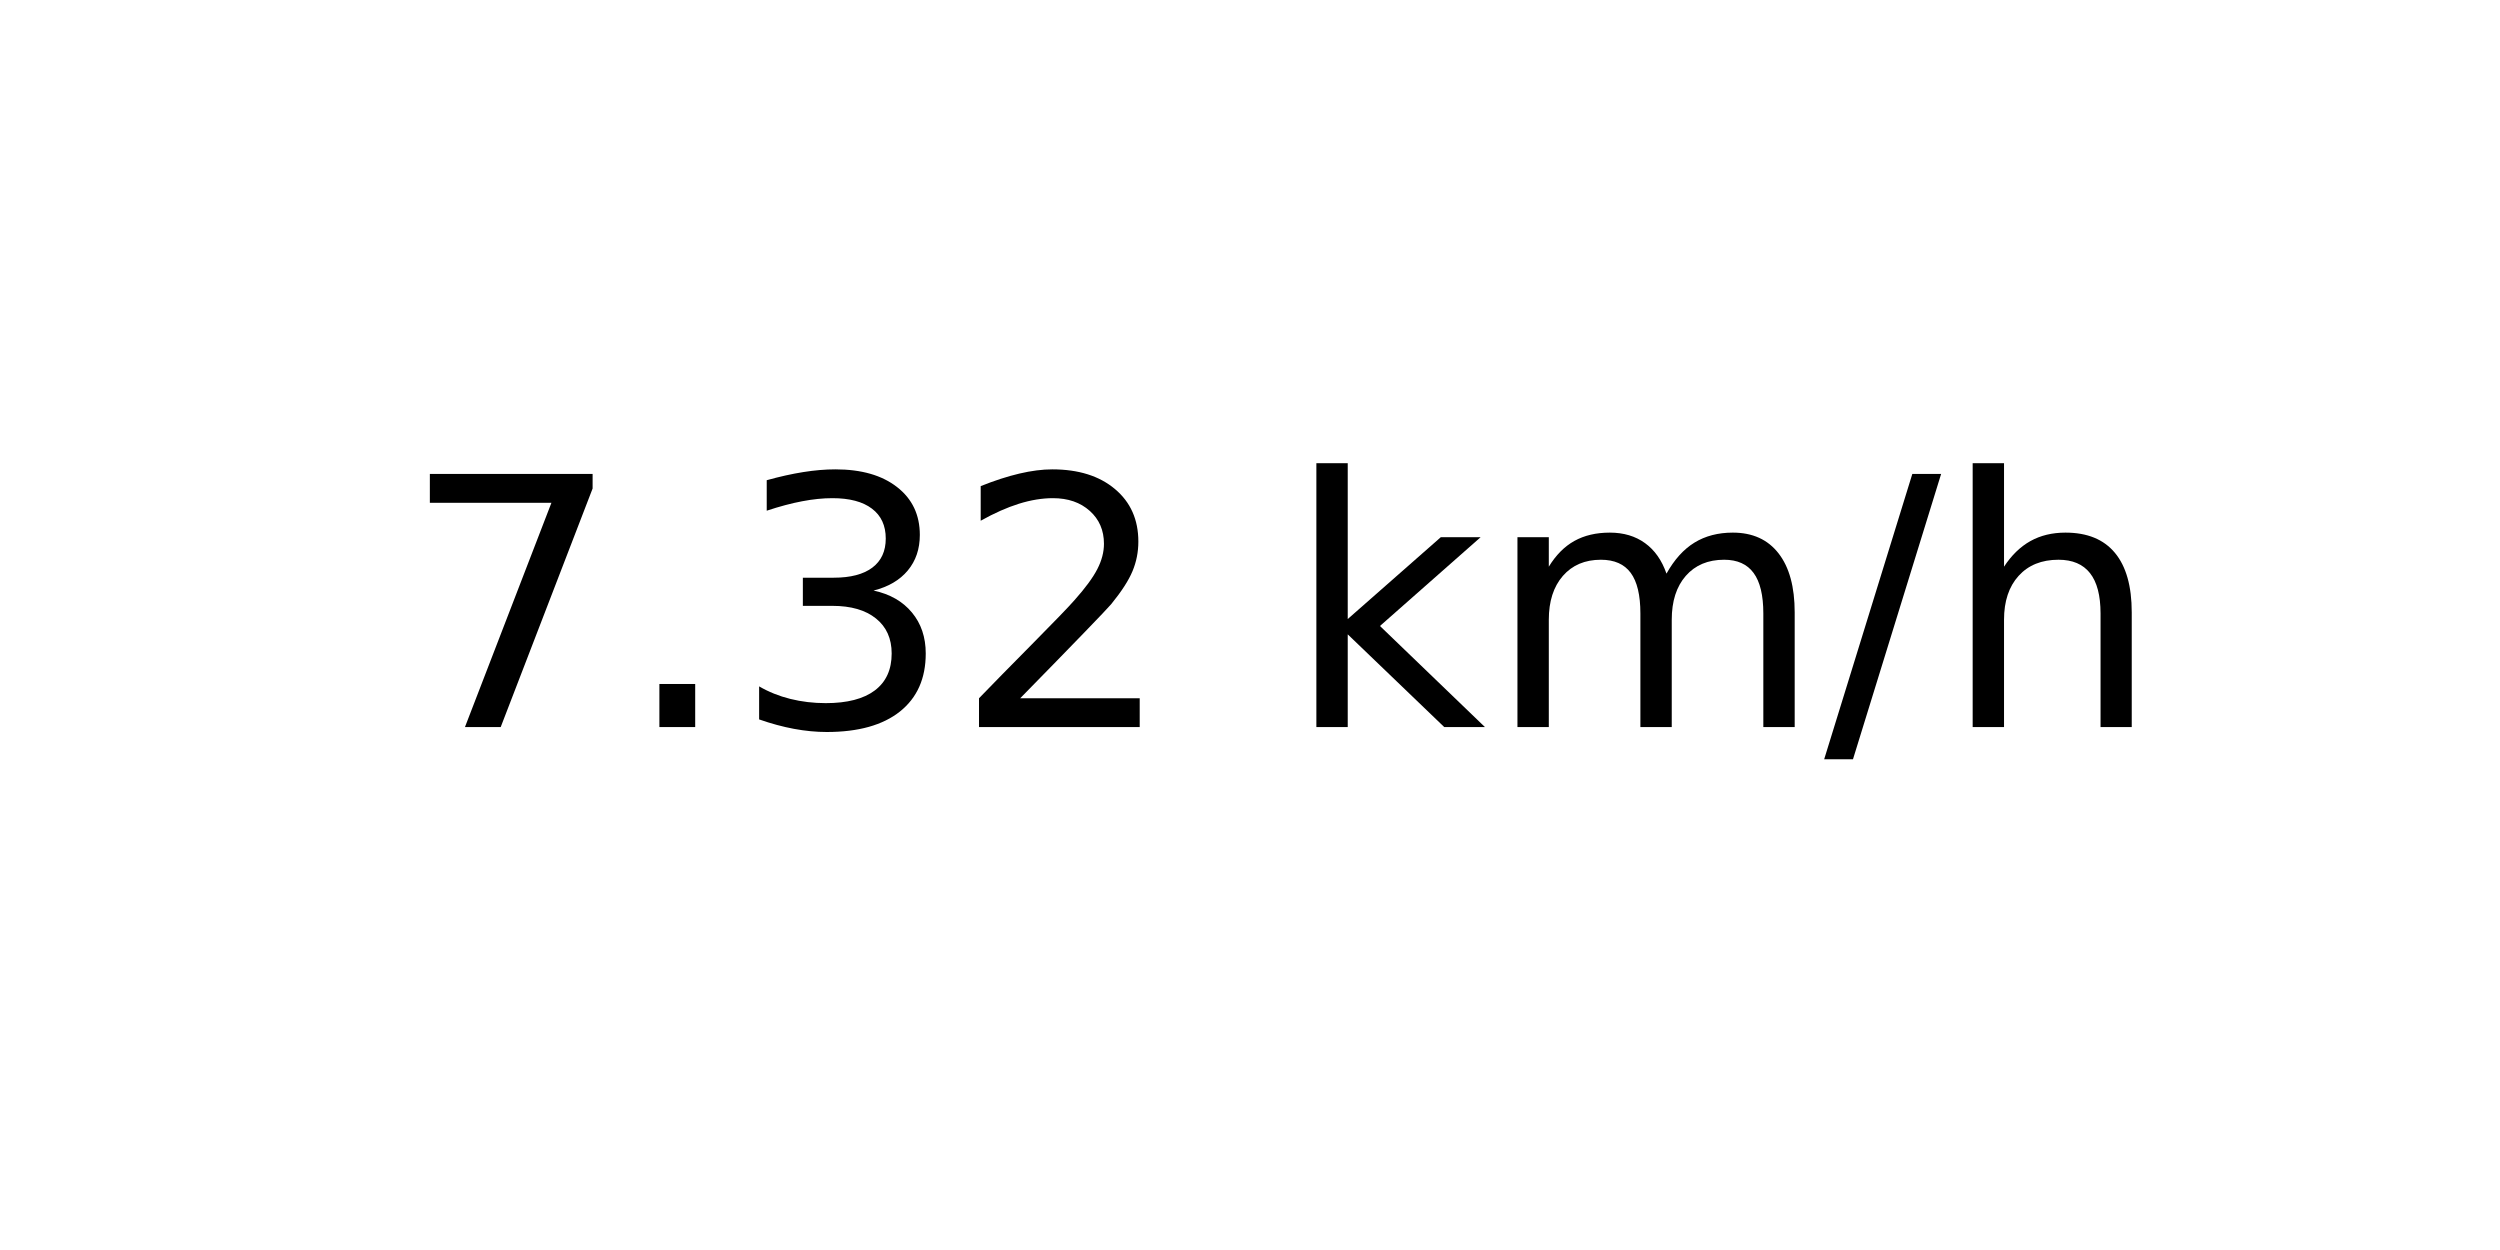
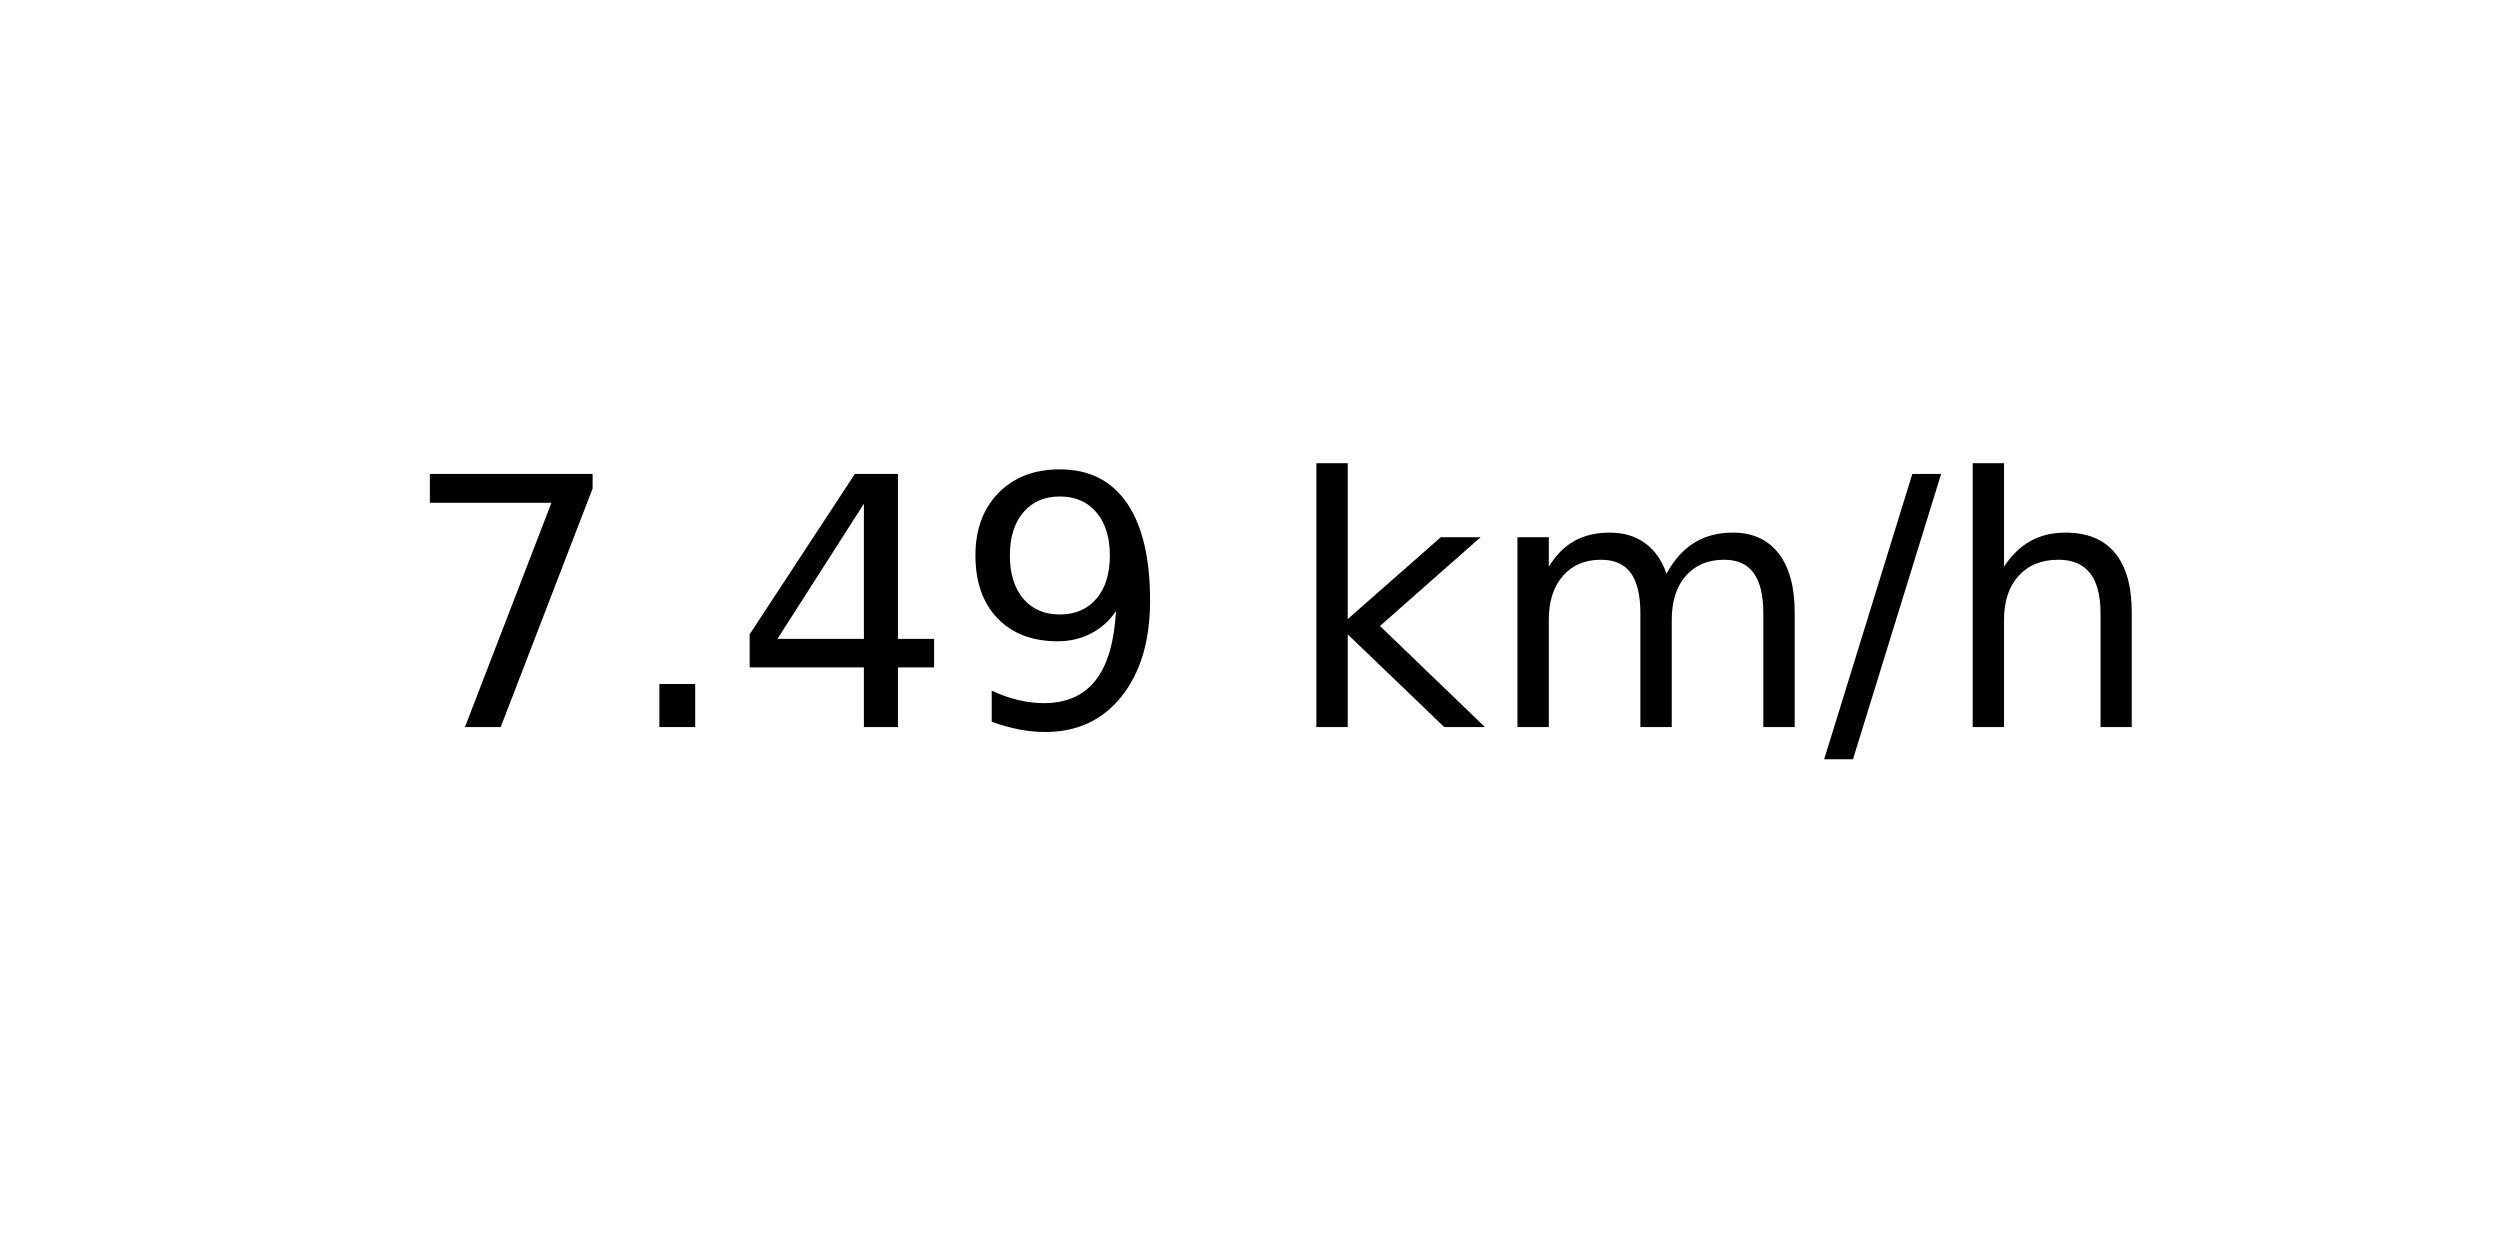
<svg xmlns="http://www.w3.org/2000/svg" xmlns:xlink="http://www.w3.org/1999/xlink" width="72pt" height="36pt" viewBox="0 0 72 36" version="1.1">
  <defs>
    <style type="text/css">*{stroke-linejoin: round; stroke-linecap: butt}</style>
  </defs>
  <g id="figure_1">
    <g id="axes_1">
      <g id="text_1">
        <g transform="translate(11.55937 20.93937) scale(0.1 -0.1)">
          <defs>
            <path id="DejaVuSans-37" d="M 525 4666  L 3525 4666  L 3525 4397  L 1831 0  L 1172 0  L 2766 4134  L 525 4134  L 525 4666  z " transform="scale(0.015625)" />
            <path id="DejaVuSans-2e" d="M 684 794  L 1344 794  L 1344 0  L 684 0  L 684 794  z " transform="scale(0.015625)" />
-             <path id="DejaVuSans-33" d="M 2597 2516  Q 3050 2419 3304 2112  Q 3559 1806 3559 1356  Q 3559 666 3084 287  Q 2609 -91 1734 -91  Q 1441 -91 1130 -33  Q 819 25 488 141  L 488 750  Q 750 597 1062 519  Q 1375 441 1716 441  Q 2309 441 2620 675  Q 2931 909 2931 1356  Q 2931 1769 2642 2001  Q 2353 2234 1838 2234  L 1294 2234  L 1294 2753  L 1863 2753  Q 2328 2753 2575 2939  Q 2822 3125 2822 3475  Q 2822 3834 2567 4026  Q 2313 4219 1838 4219  Q 1578 4219 1281 4162  Q 984 4106 628 3988  L 628 4550  Q 988 4650 1302 4700  Q 1616 4750 1894 4750  Q 2613 4750 3031 4423  Q 3450 4097 3450 3541  Q 3450 3153 3228 2886  Q 3006 2619 2597 2516  z " transform="scale(0.015625)" />
-             <path id="DejaVuSans-32" d="M 1228 531  L 3431 531  L 3431 0  L 469 0  L 469 531  Q 828 903 1448 1529  Q 2069 2156 2228 2338  Q 2531 2678 2651 2914  Q 2772 3150 2772 3378  Q 2772 3750 2511 3984  Q 2250 4219 1831 4219  Q 1534 4219 1204 4116  Q 875 4013 500 3803  L 500 4441  Q 881 4594 1212 4672  Q 1544 4750 1819 4750  Q 2544 4750 2975 4387  Q 3406 4025 3406 3419  Q 3406 3131 3298 2873  Q 3191 2616 2906 2266  Q 2828 2175 2409 1742  Q 1991 1309 1228 531  z " transform="scale(0.015625)" />
+             <path id="DejaVuSans-34" d="M 2419 4116  L 825 1625  L 2419 1625  L 2419 4116  z M 2253 4666  L 3047 4666  L 3047 1625  L 3713 1625  L 3713 1100  L 3047 1100  L 3047 0  L 2419 0  L 2419 1100  L 313 1100  L 313 1709  L 2253 4666  z " transform="scale(0.015625)" />
+             <path id="DejaVuSans-39" d="M 703 97  L 703 672  Q 941 559 1184 500  Q 1428 441 1663 441  Q 2288 441 2617 861  Q 2947 1281 2994 2138  Q 2813 1869 2534 1725  Q 2256 1581 1919 1581  Q 1219 1581 811 2004  Q 403 2428 403 3163  Q 403 3881 828 4315  Q 1253 4750 1959 4750  Q 2769 4750 3195 4129  Q 3622 3509 3622 2328  Q 3622 1225 3098 567  Q 2575 -91 1691 -91  Q 1453 -91 1209 -44  Q 966 3 703 97  z M 1959 2075  Q 2384 2075 2632 2365  Q 2881 2656 2881 3163  Q 2881 3666 2632 3958  Q 2384 4250 1959 4250  Q 1534 4250 1286 3958  Q 1038 3666 1038 3163  Q 1038 2656 1286 2365  Q 1534 2075 1959 2075  z " transform="scale(0.015625)" />
            <path id="DejaVuSans-20" transform="scale(0.015625)" />
            <path id="DejaVuSans-6b" d="M 581 4863  L 1159 4863  L 1159 1991  L 2875 3500  L 3609 3500  L 1753 1863  L 3688 0  L 2938 0  L 1159 1709  L 1159 0  L 581 0  L 581 4863  z " transform="scale(0.015625)" />
            <path id="DejaVuSans-6d" d="M 3328 2828  Q 3544 3216 3844 3400  Q 4144 3584 4550 3584  Q 5097 3584 5394 3201  Q 5691 2819 5691 2113  L 5691 0  L 5113 0  L 5113 2094  Q 5113 2597 4934 2840  Q 4756 3084 4391 3084  Q 3944 3084 3684 2787  Q 3425 2491 3425 1978  L 3425 0  L 2847 0  L 2847 2094  Q 2847 2600 2669 2842  Q 2491 3084 2119 3084  Q 1678 3084 1418 2786  Q 1159 2488 1159 1978  L 1159 0  L 581 0  L 581 3500  L 1159 3500  L 1159 2956  Q 1356 3278 1631 3431  Q 1906 3584 2284 3584  Q 2666 3584 2933 3390  Q 3200 3197 3328 2828  z " transform="scale(0.015625)" />
            <path id="DejaVuSans-2f" d="M 1625 4666  L 2156 4666  L 531 -594  L 0 -594  L 1625 4666  z " transform="scale(0.015625)" />
            <path id="DejaVuSans-68" d="M 3513 2113  L 3513 0  L 2938 0  L 2938 2094  Q 2938 2591 2744 2837  Q 2550 3084 2163 3084  Q 1697 3084 1428 2787  Q 1159 2491 1159 1978  L 1159 0  L 581 0  L 581 4863  L 1159 4863  L 1159 2956  Q 1366 3272 1645 3428  Q 1925 3584 2291 3584  Q 2894 3584 3203 3211  Q 3513 2838 3513 2113  z " transform="scale(0.015625)" />
          </defs>
          <use xlink:href="#DejaVuSans-37" />
          <use xlink:href="#DejaVuSans-2e" x="63.623" />
-           <use xlink:href="#DejaVuSans-33" x="95.41" />
-           <use xlink:href="#DejaVuSans-32" x="159.033" />
+           <use xlink:href="#DejaVuSans-34" x="95.41" />
+           <use xlink:href="#DejaVuSans-39" x="159.033" />
          <use xlink:href="#DejaVuSans-20" x="222.656" />
          <use xlink:href="#DejaVuSans-6b" x="254.443" />
          <use xlink:href="#DejaVuSans-6d" x="312.354" />
          <use xlink:href="#DejaVuSans-2f" x="409.766" />
          <use xlink:href="#DejaVuSans-68" x="443.457" />
        </g>
      </g>
    </g>
  </g>
</svg>
